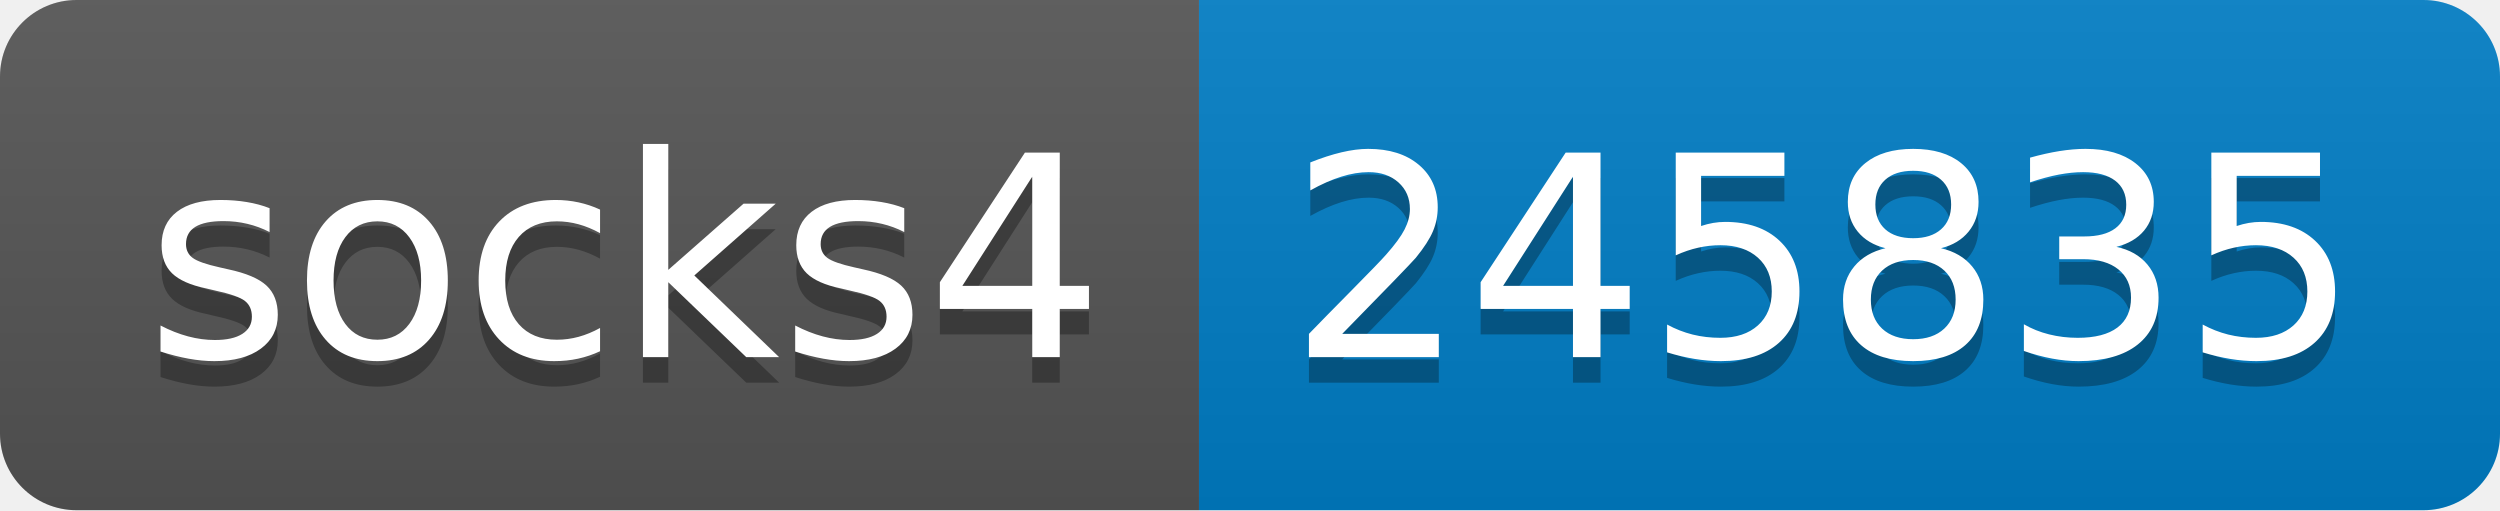
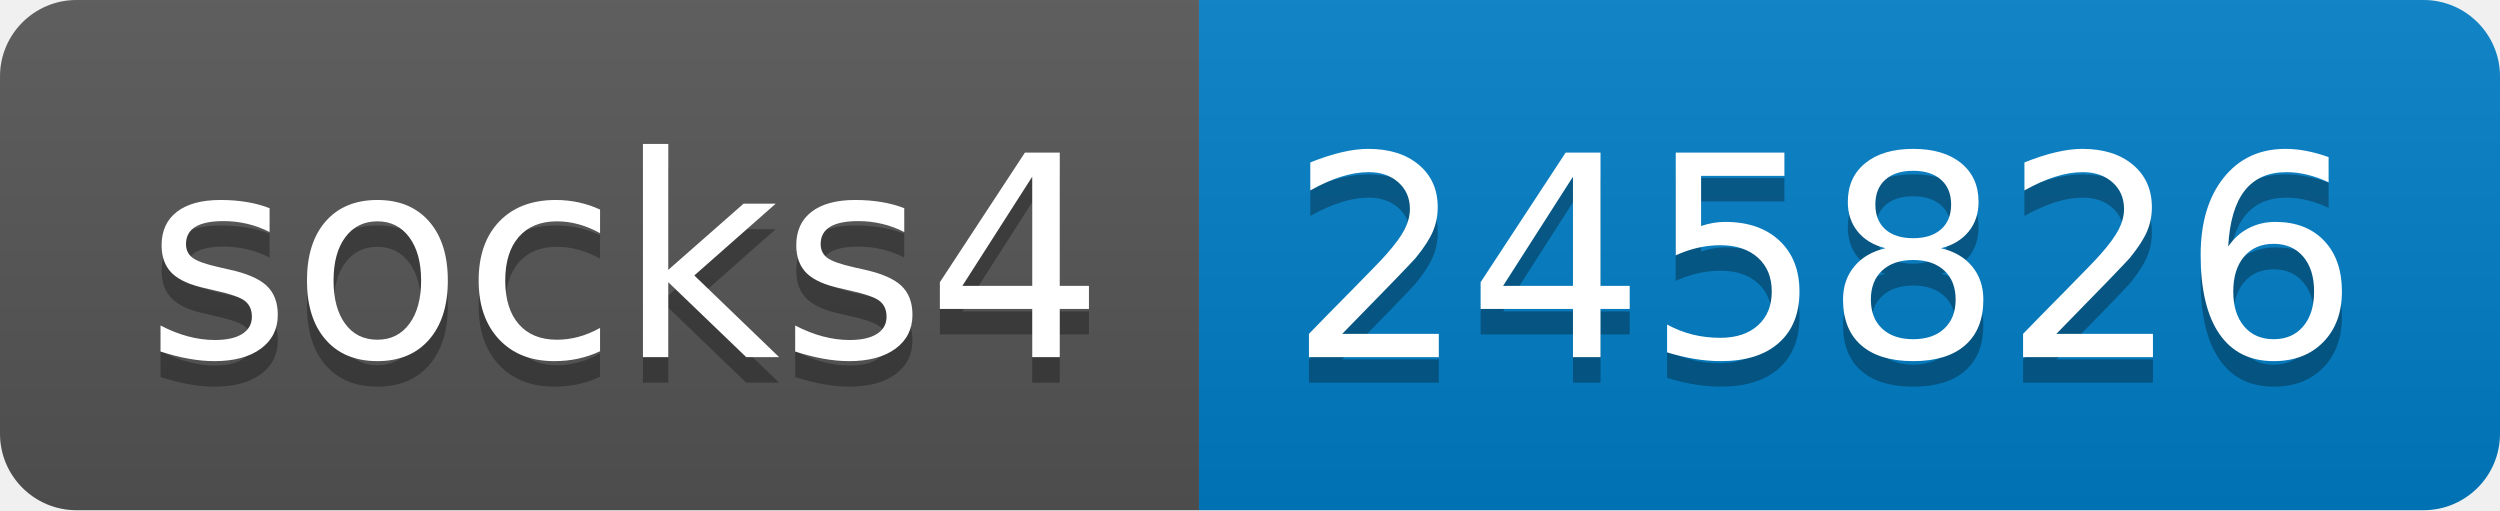
- <svg xmlns="http://www.w3.org/2000/svg" width="98" height="20" role="img" aria-label="socks4: 245835">
+ <svg xmlns="http://www.w3.org/2000/svg" width="98" height="20" role="img" aria-label="socks4: 245826">
  <linearGradient id="s" x2="0" y2="100%">
    <stop offset="0" stop-color="#bbb" stop-opacity=".1" />
    <stop offset="1" stop-opacity=".1" />
  </linearGradient>
  <clipPath id="r">
    <rect width="98" height="20" rx="3" fill="#fff" />
  </clipPath>
  <g clip-path="url(#r)">
    <rect width="47" height="20" fill="#555" />
    <rect x="47" width="51" height="20" fill="#007ec6" />
    <rect width="98" height="20" fill="url(#s)" />
  </g>
  <g fill="#fff" text-anchor="middle" font-family="Verdana,Geneva,DejaVu Sans,sans-serif" text-rendering="geometricPrecision" font-size="110">
    <text aria-hidden="true" x="245" y="150" fill="#010101" fill-opacity=".3" transform="scale(.1)" textLength="370">socks4</text>
    <text x="245" y="140" transform="scale(.1)" fill="#fff" textLength="370">socks4</text>
-     <text aria-hidden="true" x="715" y="150" fill="#010101" fill-opacity=".3" transform="scale(.1)" textLength="410">245835</text>
-     <text x="715" y="140" transform="scale(.1)" fill="#fff" textLength="410">245835</text>
+     <text aria-hidden="true" x="715" y="150" fill="#010101" fill-opacity=".3" transform="scale(.1)" textLength="410">245826</text>
+     <text x="715" y="140" transform="scale(.1)" fill="#fff" textLength="410">245826</text>
  </g>
</svg>
